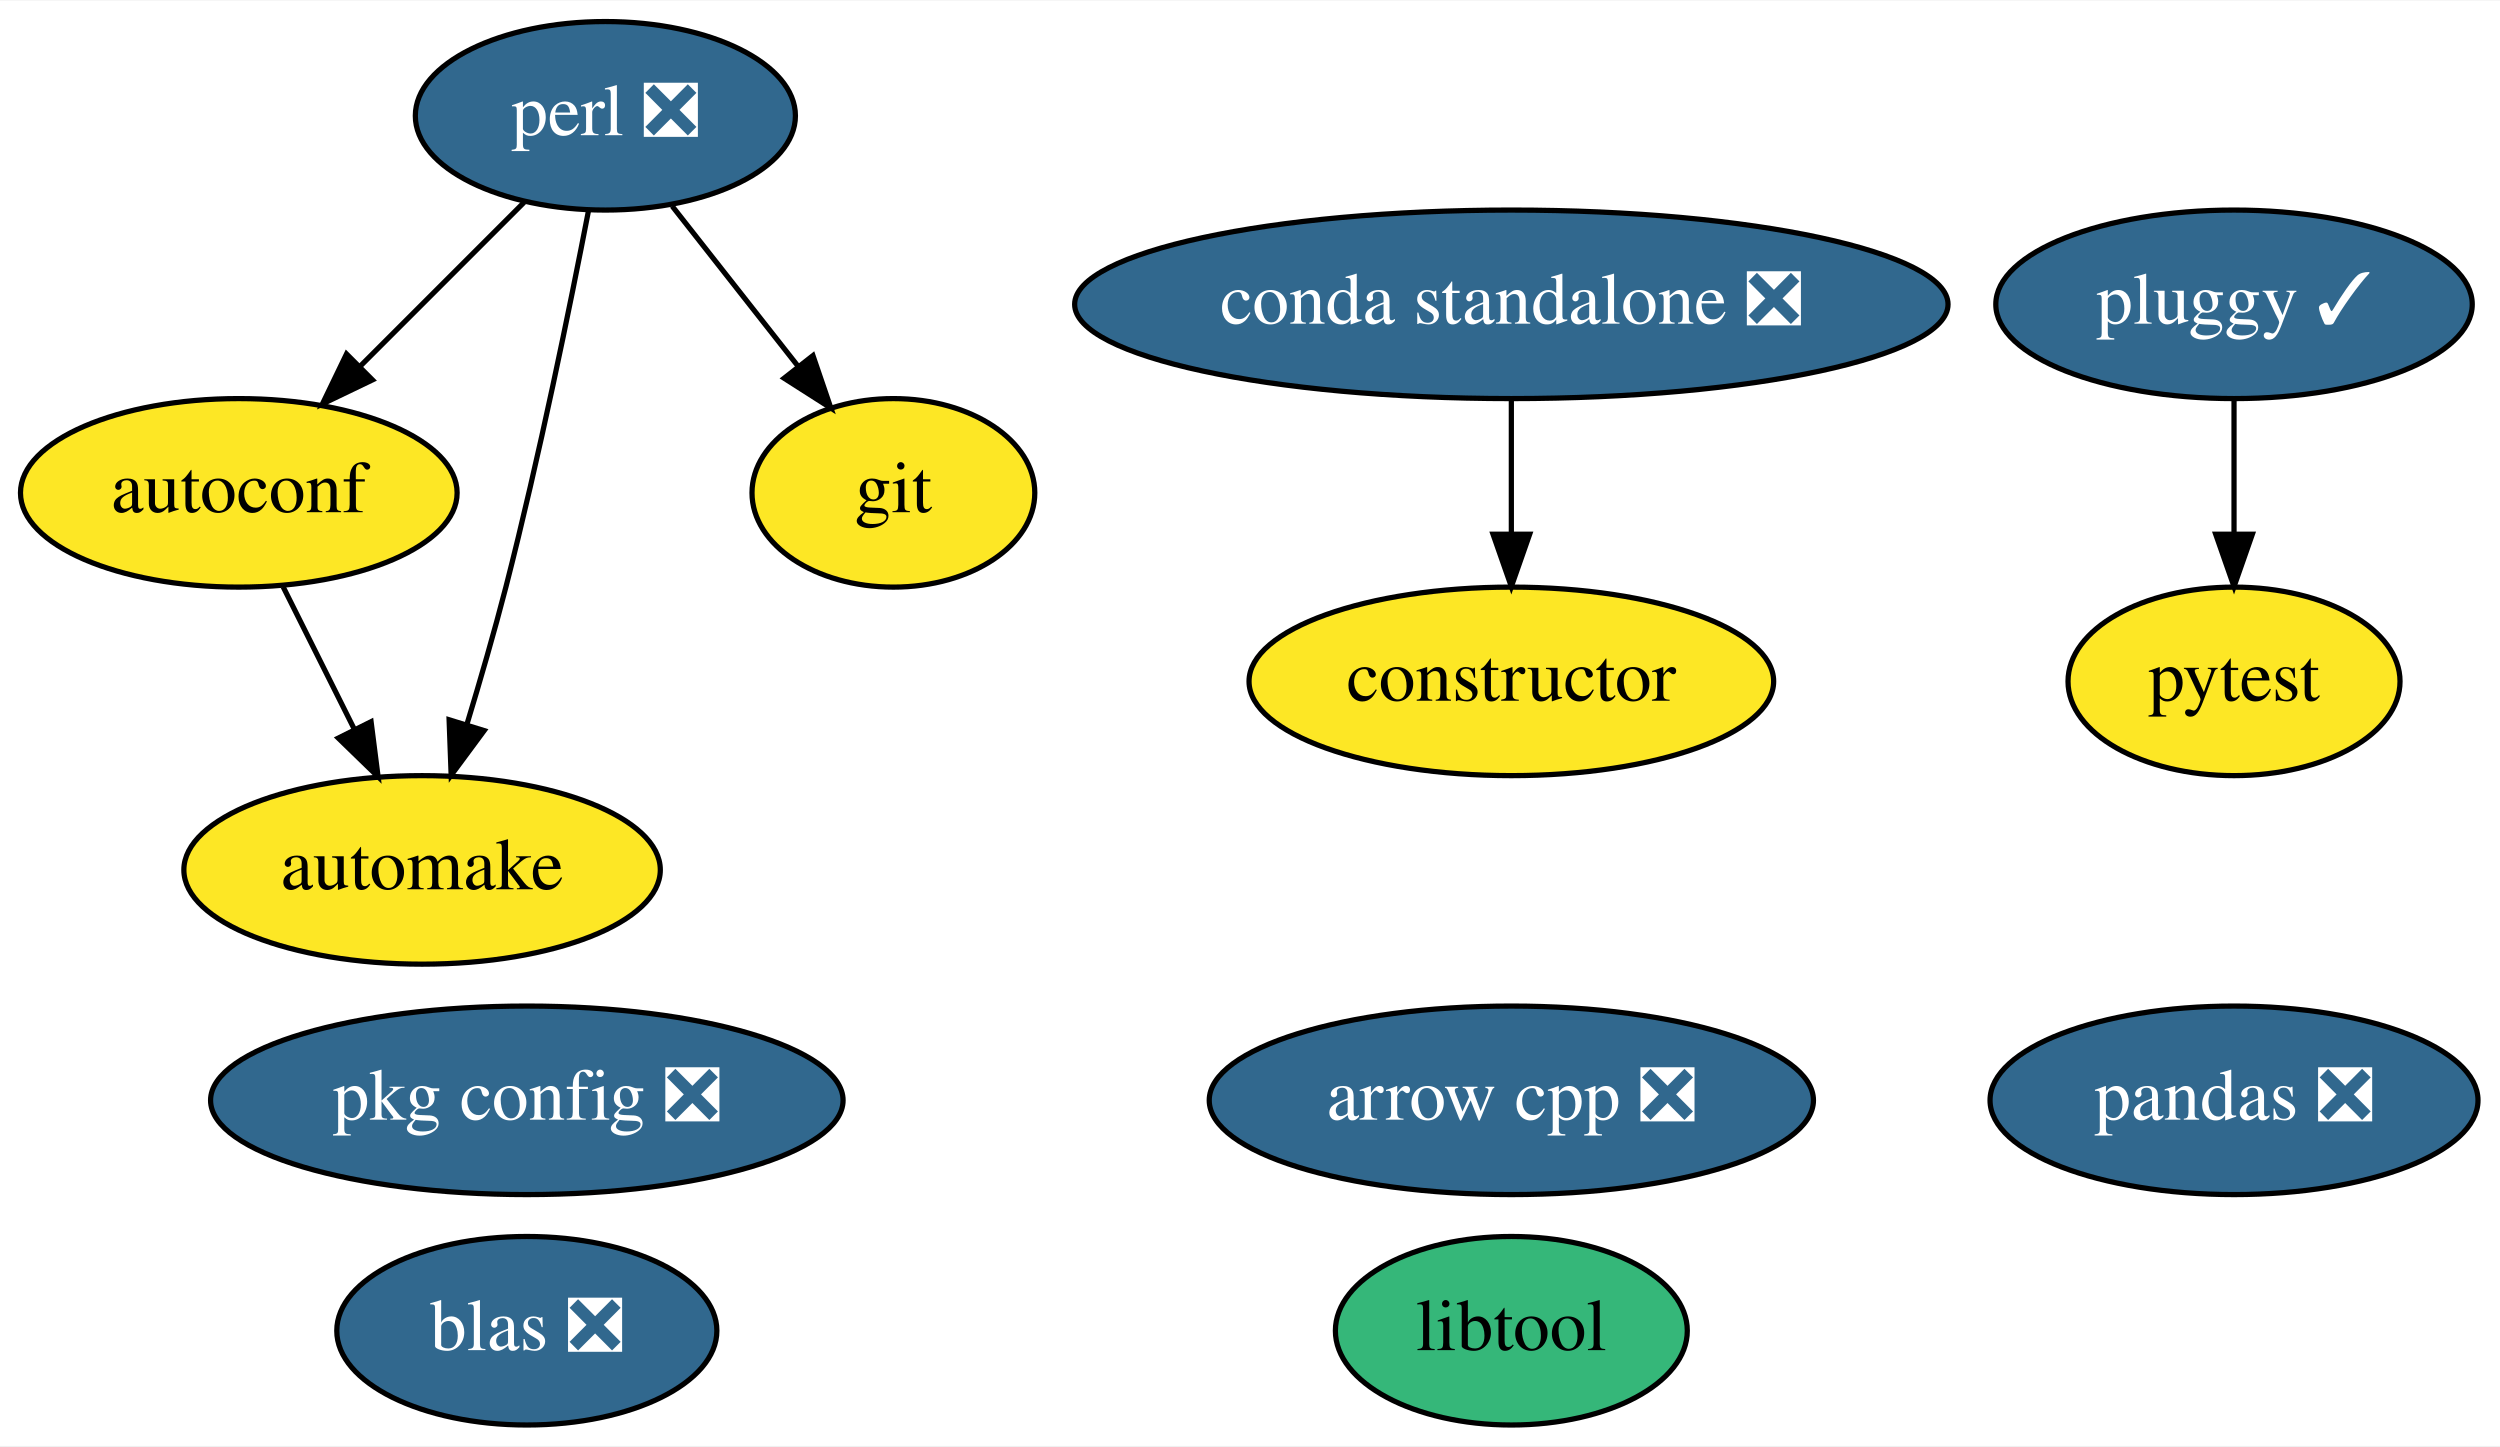
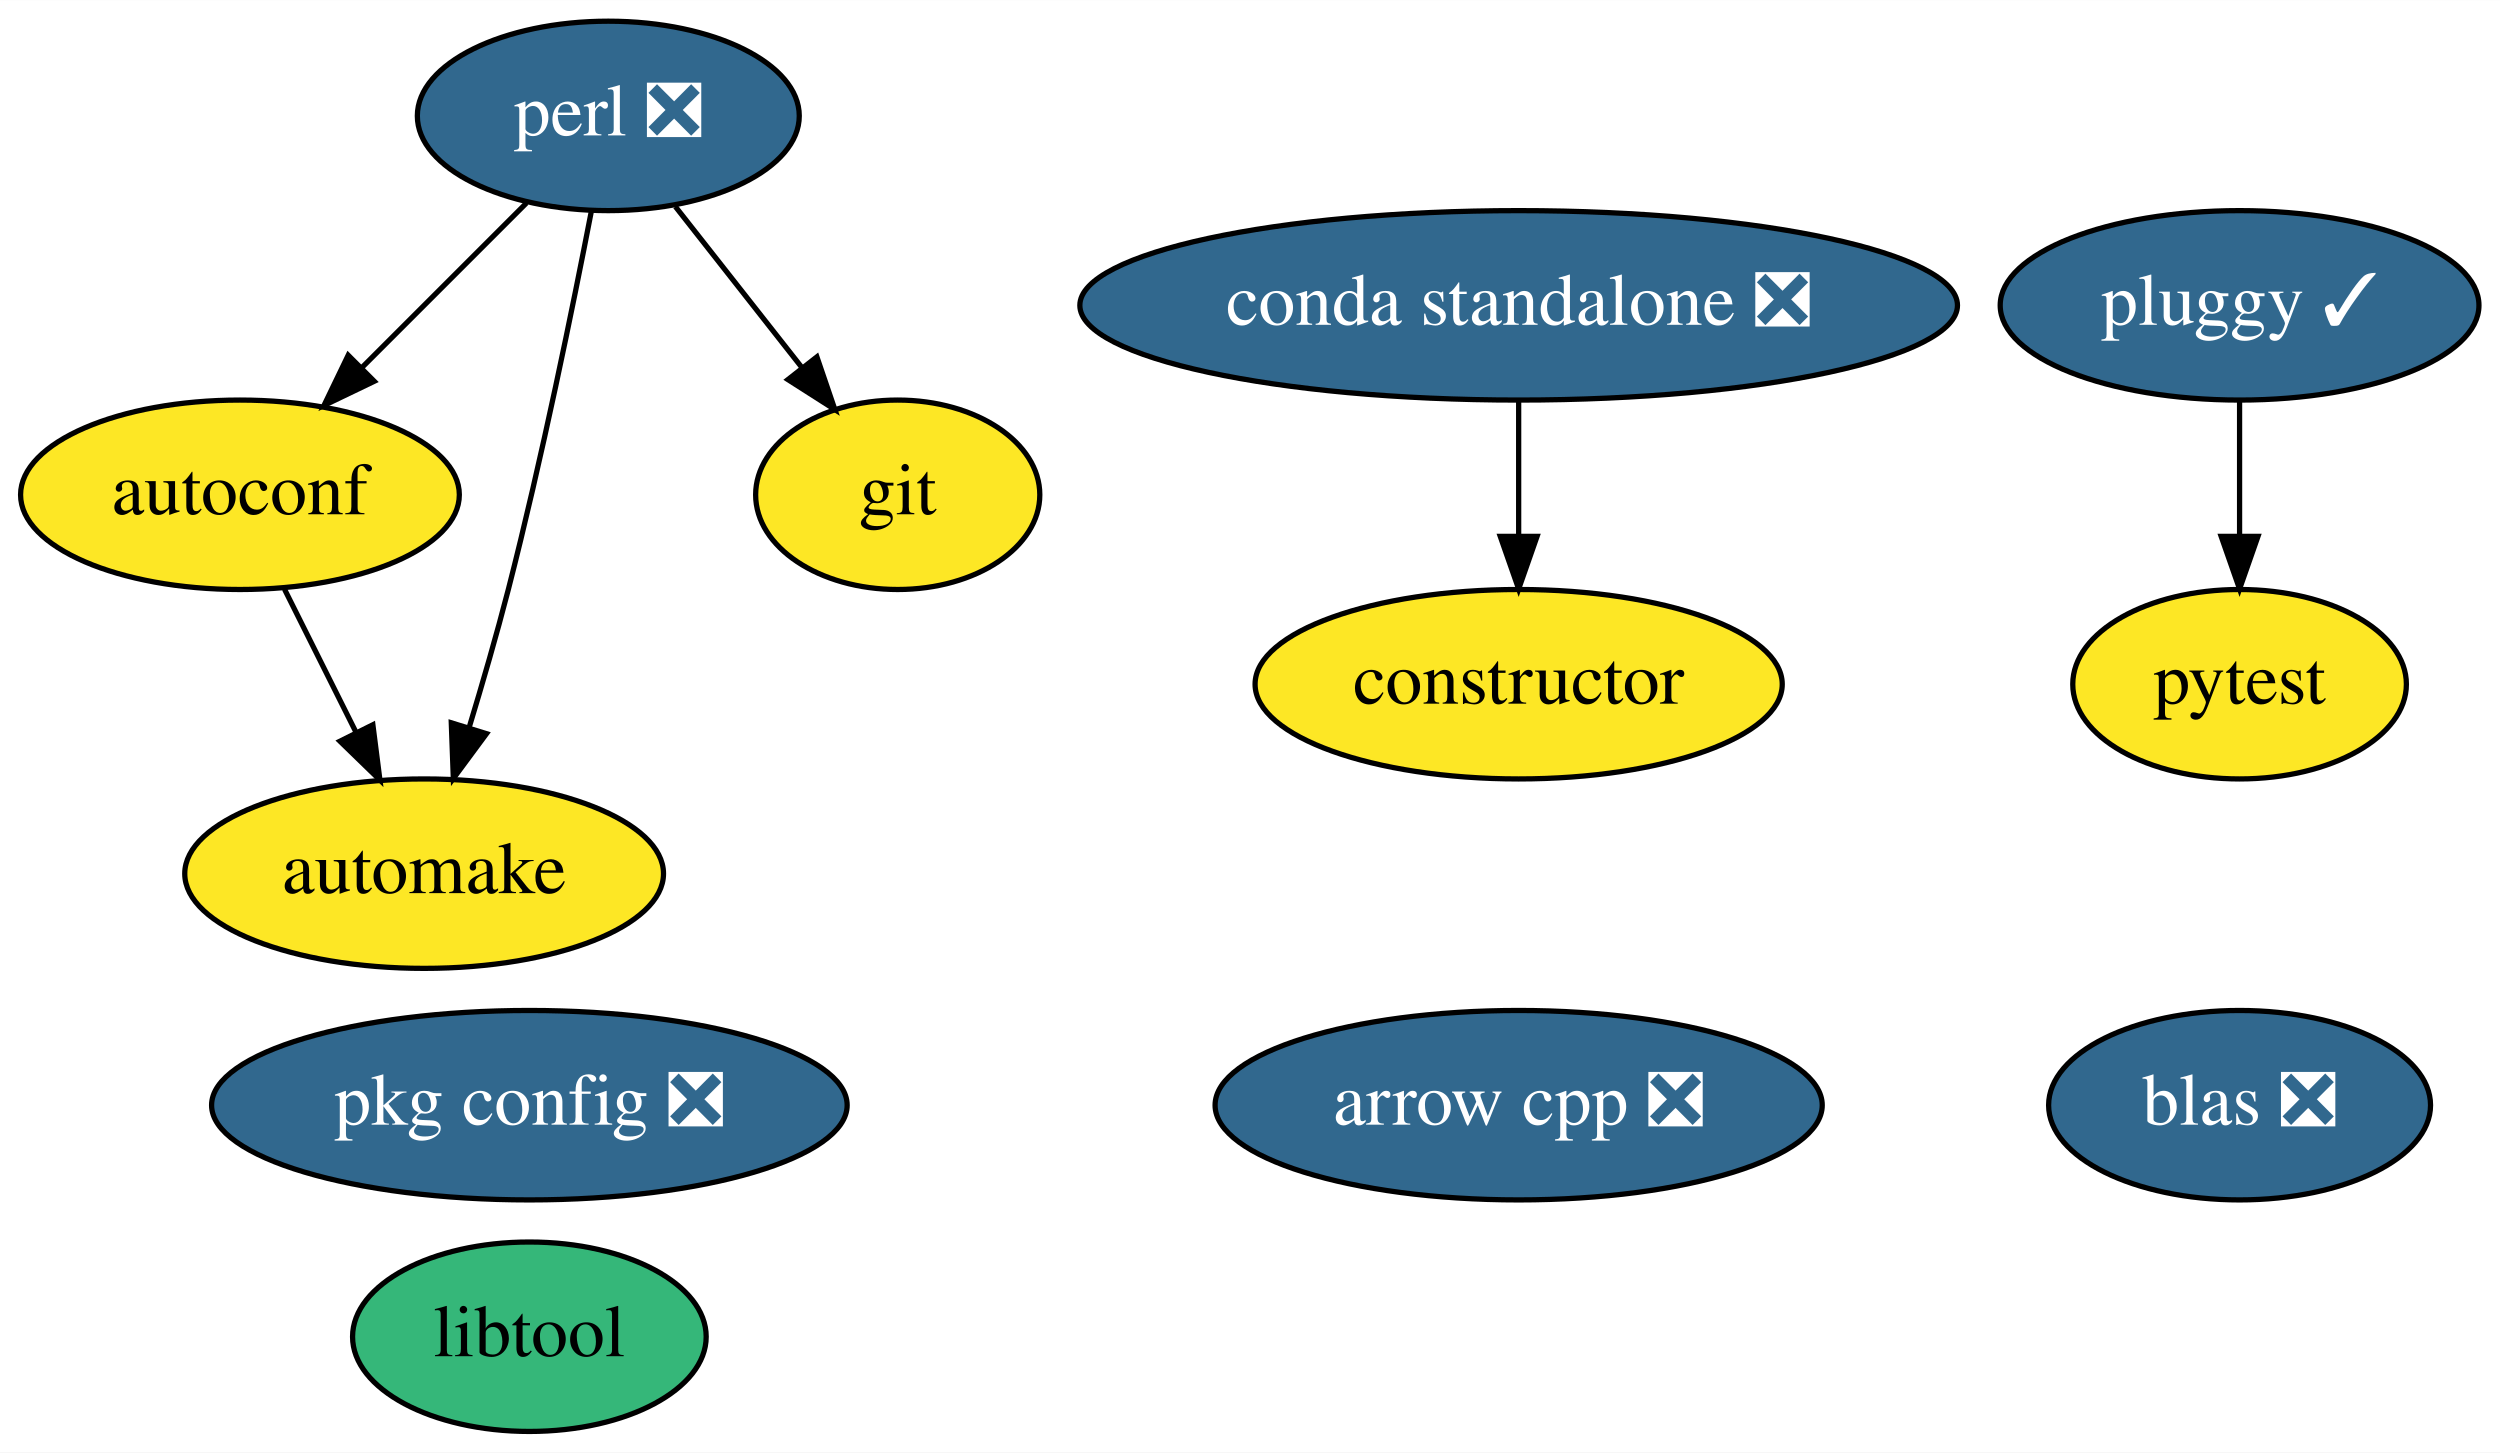
- <svg xmlns="http://www.w3.org/2000/svg" xmlns:xlink="http://www.w3.org/1999/xlink" width="477pt" height="276pt" viewBox="0.00 0.00 477.39 276.00">
+ <svg xmlns="http://www.w3.org/2000/svg" xmlns:xlink="http://www.w3.org/1999/xlink" width="475pt" height="276pt" viewBox="0.00 0.00 475.09 276.00">
  <g id="graph0" class="graph" transform="scale(1 1) rotate(0) translate(4 272)">
-     <polygon fill="white" stroke="transparent" points="-4,4 -4,-272 473.39,-272 473.39,4 -4,4" />
+     <polygon fill="white" stroke="transparent" points="-4,4 -4,-272 471.09,-272 471.09,4 -4,4" />
    <g id="node1" class="node">
      <g id="a_node1">
        <a xlink:href="https://github.com/conda-forge/arrow-cpp-feedstock/pull/193" xlink:title="arrow cpp ❎">
          <ellipse fill="#31688e" stroke="black" cx="284.6" cy="-62" rx="57.69" ry="18" />
          <text text-anchor="middle" x="284.6" y="-58.3" font-family="Times,serif" font-size="14.00" fill="white">arrow cpp ❎</text>
        </a>
      </g>
    </g>
    <g id="node2" class="node">
      <g id="a_node2">
        <a xlink:href="https://github.com/conda-forge/autoconf-feedstock" xlink:title="autoconf">
          <ellipse fill="#fde725" stroke="black" cx="41.6" cy="-178" rx="41.69" ry="18" />
          <text text-anchor="middle" x="41.6" y="-174.3" font-family="Times,serif" font-size="14.00">autoconf</text>
        </a>
      </g>
    </g>
    <g id="node3" class="node">
      <g id="a_node3">
        <a xlink:href="https://github.com/conda-forge/automake-feedstock" xlink:title="automake">
          <ellipse fill="#fde725" stroke="black" cx="76.6" cy="-106" rx="45.49" ry="18" />
          <text text-anchor="middle" x="76.6" y="-102.3" font-family="Times,serif" font-size="14.00">automake</text>
        </a>
      </g>
    </g>
    <g id="edge1" class="edge">
      <path fill="none" stroke="black" d="M50.07,-160.05C54.15,-151.89 59.14,-141.91 63.68,-132.82" />
      <polygon fill="black" stroke="black" points="66.86,-134.3 68.2,-123.79 60.6,-131.17 66.86,-134.3" />
    </g>
    <g id="node4" class="node">
      <g id="a_node4">
        <a xlink:href="https://github.com/conda-forge/constructor-feedstock" xlink:title="constructor">
          <ellipse fill="#fde725" stroke="black" cx="284.6" cy="-142" rx="50.09" ry="18" />
          <text text-anchor="middle" x="284.6" y="-138.3" font-family="Times,serif" font-size="14.00">constructor</text>
        </a>
      </g>
    </g>
    <g id="node5" class="node">
      <g id="a_node5">
        <a xlink:href="https://github.com/conda-forge/git-feedstock" xlink:title="git">
          <ellipse fill="#fde725" stroke="black" cx="166.6" cy="-178" rx="27" ry="18" />
          <text text-anchor="middle" x="166.6" y="-174.3" font-family="Times,serif" font-size="14.00">git</text>
        </a>
      </g>
    </g>
    <g id="node6" class="node">
      <g id="a_node6">
        <a xlink:href="https://github.com/conda-forge/libtool-feedstock" xlink:title="libtool">
-           <ellipse fill="#35b779" stroke="black" cx="284.6" cy="-18" rx="33.6" ry="18" />
-           <text text-anchor="middle" x="284.6" y="-14.3" font-family="Times,serif" font-size="14.00">libtool</text>
+           <ellipse fill="#35b779" stroke="black" cx="96.6" cy="-18" rx="33.6" ry="18" />
+           <text text-anchor="middle" x="96.6" y="-14.3" font-family="Times,serif" font-size="14.00">libtool</text>
        </a>
      </g>
    </g>
    <g id="node7" class="node">
      <g id="a_node7">
-         <a xlink:href="https://github.com/conda-forge/pandas-feedstock/pull/97" xlink:title="pandas ❎">
-           <ellipse fill="#31688e" stroke="black" cx="422.6" cy="-62" rx="46.59" ry="18" />
-           <text text-anchor="middle" x="422.6" y="-58.3" font-family="Times,serif" font-size="14.00" fill="white">pandas ❎</text>
-         </a>
-       </g>
-     </g>
-     <g id="node8" class="node">
-       <g id="a_node8">
        <a xlink:href="https://github.com/conda-forge/perl-feedstock/pull/45" xlink:title="perl ❎">
          <ellipse fill="#31688e" stroke="black" cx="111.6" cy="-250" rx="36.29" ry="18" />
          <text text-anchor="middle" x="111.6" y="-246.3" font-family="Times,serif" font-size="14.00" fill="white">perl ❎</text>
        </a>
      </g>
    </g>
    <g id="edge2" class="edge">
      <path fill="none" stroke="black" d="M96.06,-233.46C86.86,-224.26 75.02,-212.42 64.73,-202.13" />
      <polygon fill="black" stroke="black" points="67.12,-199.57 57.57,-194.98 62.17,-204.52 67.12,-199.57" />
    </g>
    <g id="edge3" class="edge">
      <path fill="none" stroke="black" d="M108.37,-231.84C104.89,-213.84 98.97,-184.79 92.6,-160 90.38,-151.4 87.68,-142.1 85.14,-133.73" />
      <polygon fill="black" stroke="black" points="88.45,-132.6 82.15,-124.08 81.76,-134.67 88.45,-132.6" />
    </g>
    <g id="edge4" class="edge">
      <path fill="none" stroke="black" d="M124.35,-232.76C131.49,-223.68 140.52,-212.19 148.39,-202.18" />
      <polygon fill="black" stroke="black" points="151.24,-204.21 154.66,-194.19 145.73,-199.89 151.24,-204.21" />
    </g>
-     <g id="node9" class="node">
-       <g id="a_node9">
+     <g id="node8" class="node">
+       <g id="a_node8">
        <a xlink:href="https://github.com/conda-forge/pkg-config-feedstock/pull/35" xlink:title="pkg config ❎">
          <ellipse fill="#31688e" stroke="black" cx="96.6" cy="-62" rx="60.39" ry="18" />
          <text text-anchor="middle" x="96.6" y="-58.3" font-family="Times,serif" font-size="14.00" fill="white">pkg config ❎</text>
        </a>
      </g>
    </g>
-     <g id="node10" class="node">
-       <g id="a_node10">
+     <g id="node9" class="node">
+       <g id="a_node9">
        <a xlink:href="https://github.com/conda-forge/pluggy-feedstock/pull/23" xlink:title="pluggy ✓">
-           <ellipse fill="#31688e" stroke="black" cx="422.6" cy="-214" rx="45.49" ry="18" />
-           <text text-anchor="middle" x="422.6" y="-210.3" font-family="Times,serif" font-size="14.00" fill="white">pluggy ✓</text>
+           <ellipse fill="#31688e" stroke="black" cx="421.6" cy="-214" rx="45.49" ry="18" />
+           <text text-anchor="middle" x="421.6" y="-210.3" font-family="Times,serif" font-size="14.00" fill="white">pluggy ✓</text>
        </a>
      </g>
    </g>
-     <g id="node11" class="node">
-       <g id="a_node11">
+     <g id="node10" class="node">
+       <g id="a_node10">
        <a xlink:href="https://github.com/conda-forge/pytest-feedstock" xlink:title="pytest">
-           <ellipse fill="#fde725" stroke="black" cx="422.6" cy="-142" rx="31.7" ry="18" />
-           <text text-anchor="middle" x="422.6" y="-138.3" font-family="Times,serif" font-size="14.00">pytest</text>
+           <ellipse fill="#fde725" stroke="black" cx="421.6" cy="-142" rx="31.7" ry="18" />
+           <text text-anchor="middle" x="421.6" y="-138.3" font-family="Times,serif" font-size="14.00">pytest</text>
        </a>
      </g>
    </g>
    <g id="edge5" class="edge">
-       <path fill="none" stroke="black" d="M422.6,-195.7C422.6,-187.98 422.6,-178.71 422.6,-170.11" />
-       <polygon fill="black" stroke="black" points="426.1,-170.1 422.6,-160.1 419.1,-170.1 426.1,-170.1" />
+       <path fill="none" stroke="black" d="M421.6,-195.7C421.6,-187.98 421.6,-178.71 421.6,-170.11" />
+       <polygon fill="black" stroke="black" points="425.1,-170.1 421.6,-160.1 418.1,-170.1 425.1,-170.1" />
+     </g>
+     <g id="node11" class="node">
+       <g id="a_node11">
+         <a xlink:href="https://github.com/conda-forge/blas-feedstock/pull/51" xlink:title="blas ❎">
+           <ellipse fill="#31688e" stroke="black" cx="421.6" cy="-62" rx="36.29" ry="18" />
+           <text text-anchor="middle" x="421.6" y="-58.3" font-family="Times,serif" font-size="14.00" fill="white">blas ❎</text>
+         </a>
+       </g>
    </g>
    <g id="node12" class="node">
      <g id="a_node12">
-         <a xlink:href="https://github.com/conda-forge/blas-feedstock/pull/51" xlink:title="blas ❎">
-           <ellipse fill="#31688e" stroke="black" cx="96.6" cy="-18" rx="36.29" ry="18" />
-           <text text-anchor="middle" x="96.6" y="-14.3" font-family="Times,serif" font-size="14.00" fill="white">blas ❎</text>
-         </a>
-       </g>
-     </g>
-     <g id="node13" class="node">
-       <g id="a_node13">
        <a xlink:href="https://github.com/conda-forge/conda-standalone-feedstock/pull/10" xlink:title="conda standalone ❎">
          <ellipse fill="#31688e" stroke="black" cx="284.6" cy="-214" rx="83.39" ry="18" />
          <text text-anchor="middle" x="284.6" y="-210.3" font-family="Times,serif" font-size="14.00" fill="white">conda standalone ❎</text>
        </a>
      </g>
    </g>
    <g id="edge6" class="edge">
      <path fill="none" stroke="black" d="M284.6,-195.7C284.6,-187.98 284.6,-178.71 284.6,-170.11" />
      <polygon fill="black" stroke="black" points="288.1,-170.1 284.6,-160.1 281.1,-170.1 288.1,-170.1" />
    </g>
  </g>
</svg>
